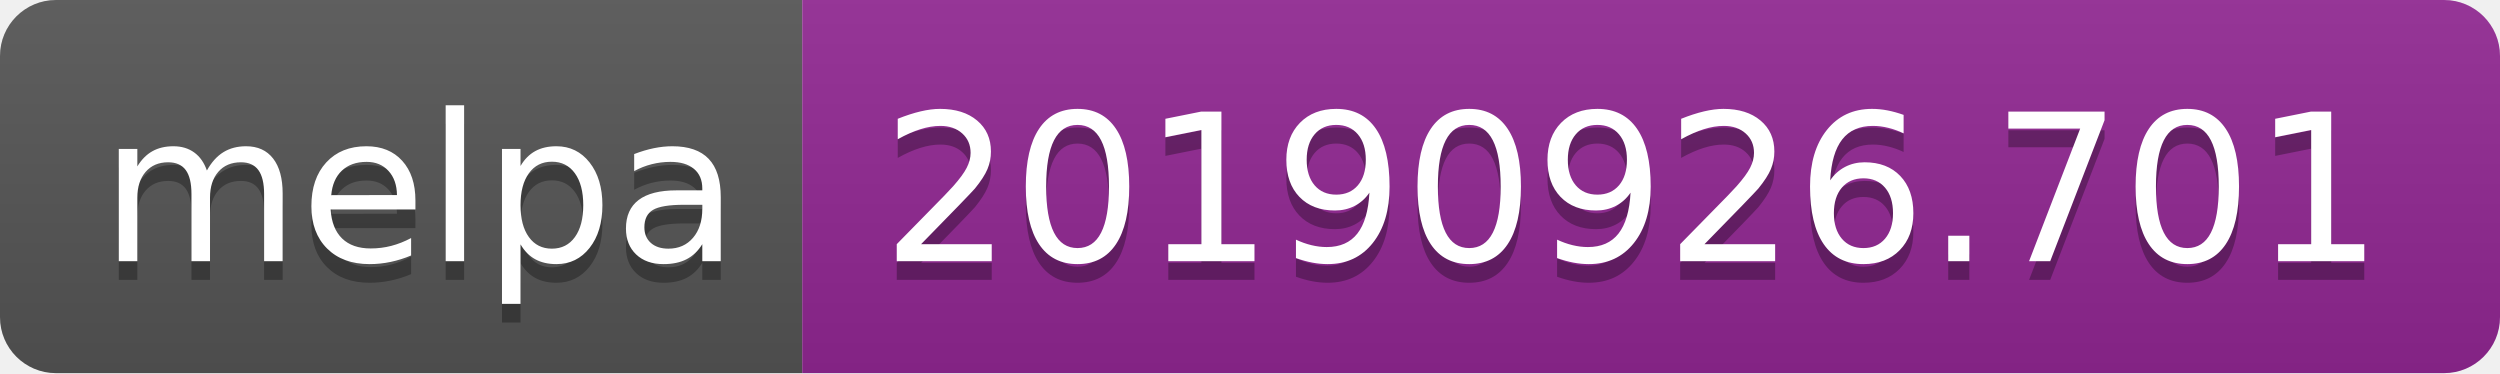
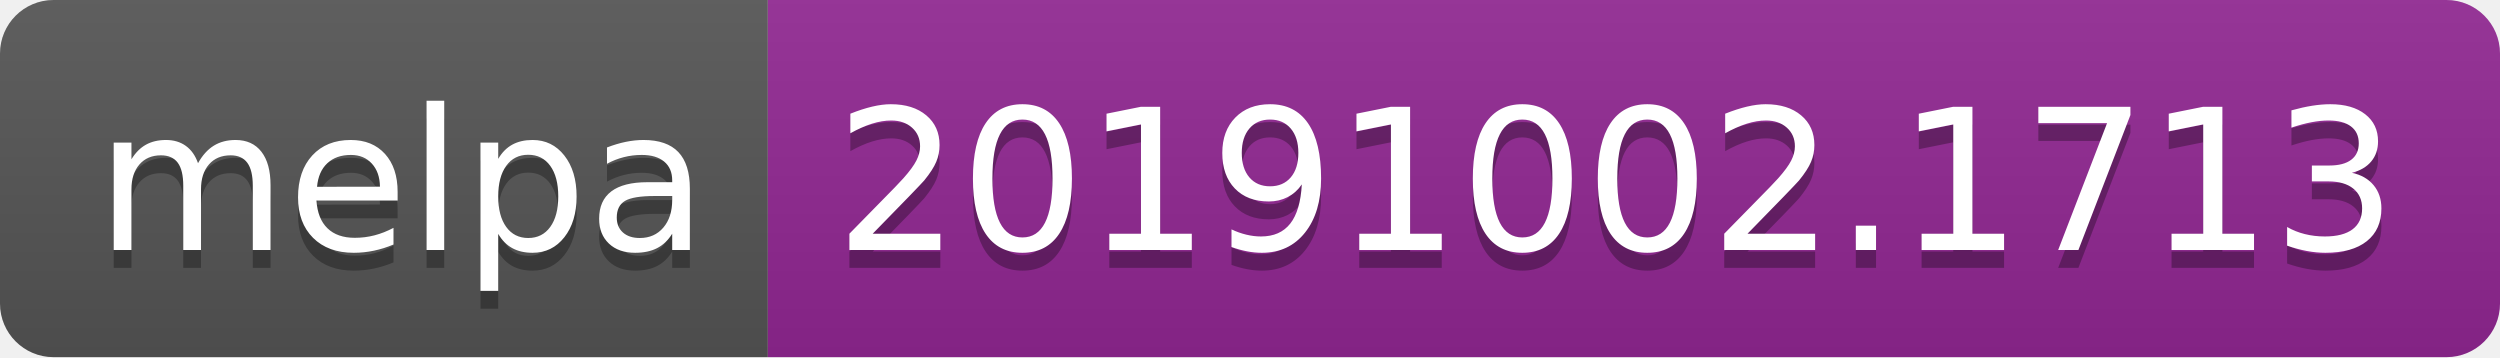
- <svg xmlns="http://www.w3.org/2000/svg" width="134" height="20">
+ <svg xmlns="http://www.w3.org/2000/svg" width="140" height="20">
  <linearGradient id="b" x2="0" y2="100%">
    <stop offset="0" stop-color="#bbb" stop-opacity=".1" />
    <stop offset="1" stop-opacity=".1" />
  </linearGradient>
  <clipPath id="a">
-     <rect width="134" height="20" rx="3" fill="#fff" />
+     <rect width="140" height="20" rx="3" fill="#fff" />
  </clipPath>
  <g clip-path="url(#a)">
    <path fill="#555" d="M0 0h43v20H0z" />
-     <path fill="#922793" d="M43 0h91v20H43z" />
-     <path fill="url(#b)" d="M0 0h134v20H0z" />
+     <path fill="#922793" d="M43 0h97v20H43z" />
+     <path fill="url(#b)" d="M0 0h140v20H0z" />
  </g>
  <g fill="#fff" text-anchor="middle" font-family="DejaVu Sans,Verdana,Geneva,sans-serif" font-size="110">
    <text x="225" y="150" fill="#010101" fill-opacity=".3" transform="scale(.1)" textLength="330">melpa</text>
    <text x="225" y="140" transform="scale(.1)" textLength="330">melpa</text>
-     <text x="875" y="150" fill="#010101" fill-opacity=".3" transform="scale(.1)" textLength="810">20190926.701</text>
-     <text x="875" y="140" transform="scale(.1)" textLength="810">20190926.701</text>
+     <text x="905" y="150" fill="#010101" fill-opacity=".3" transform="scale(.1)" textLength="870">20191002.1713</text>
+     <text x="905" y="140" transform="scale(.1)" textLength="870">20191002.1713</text>
  </g>
</svg>
